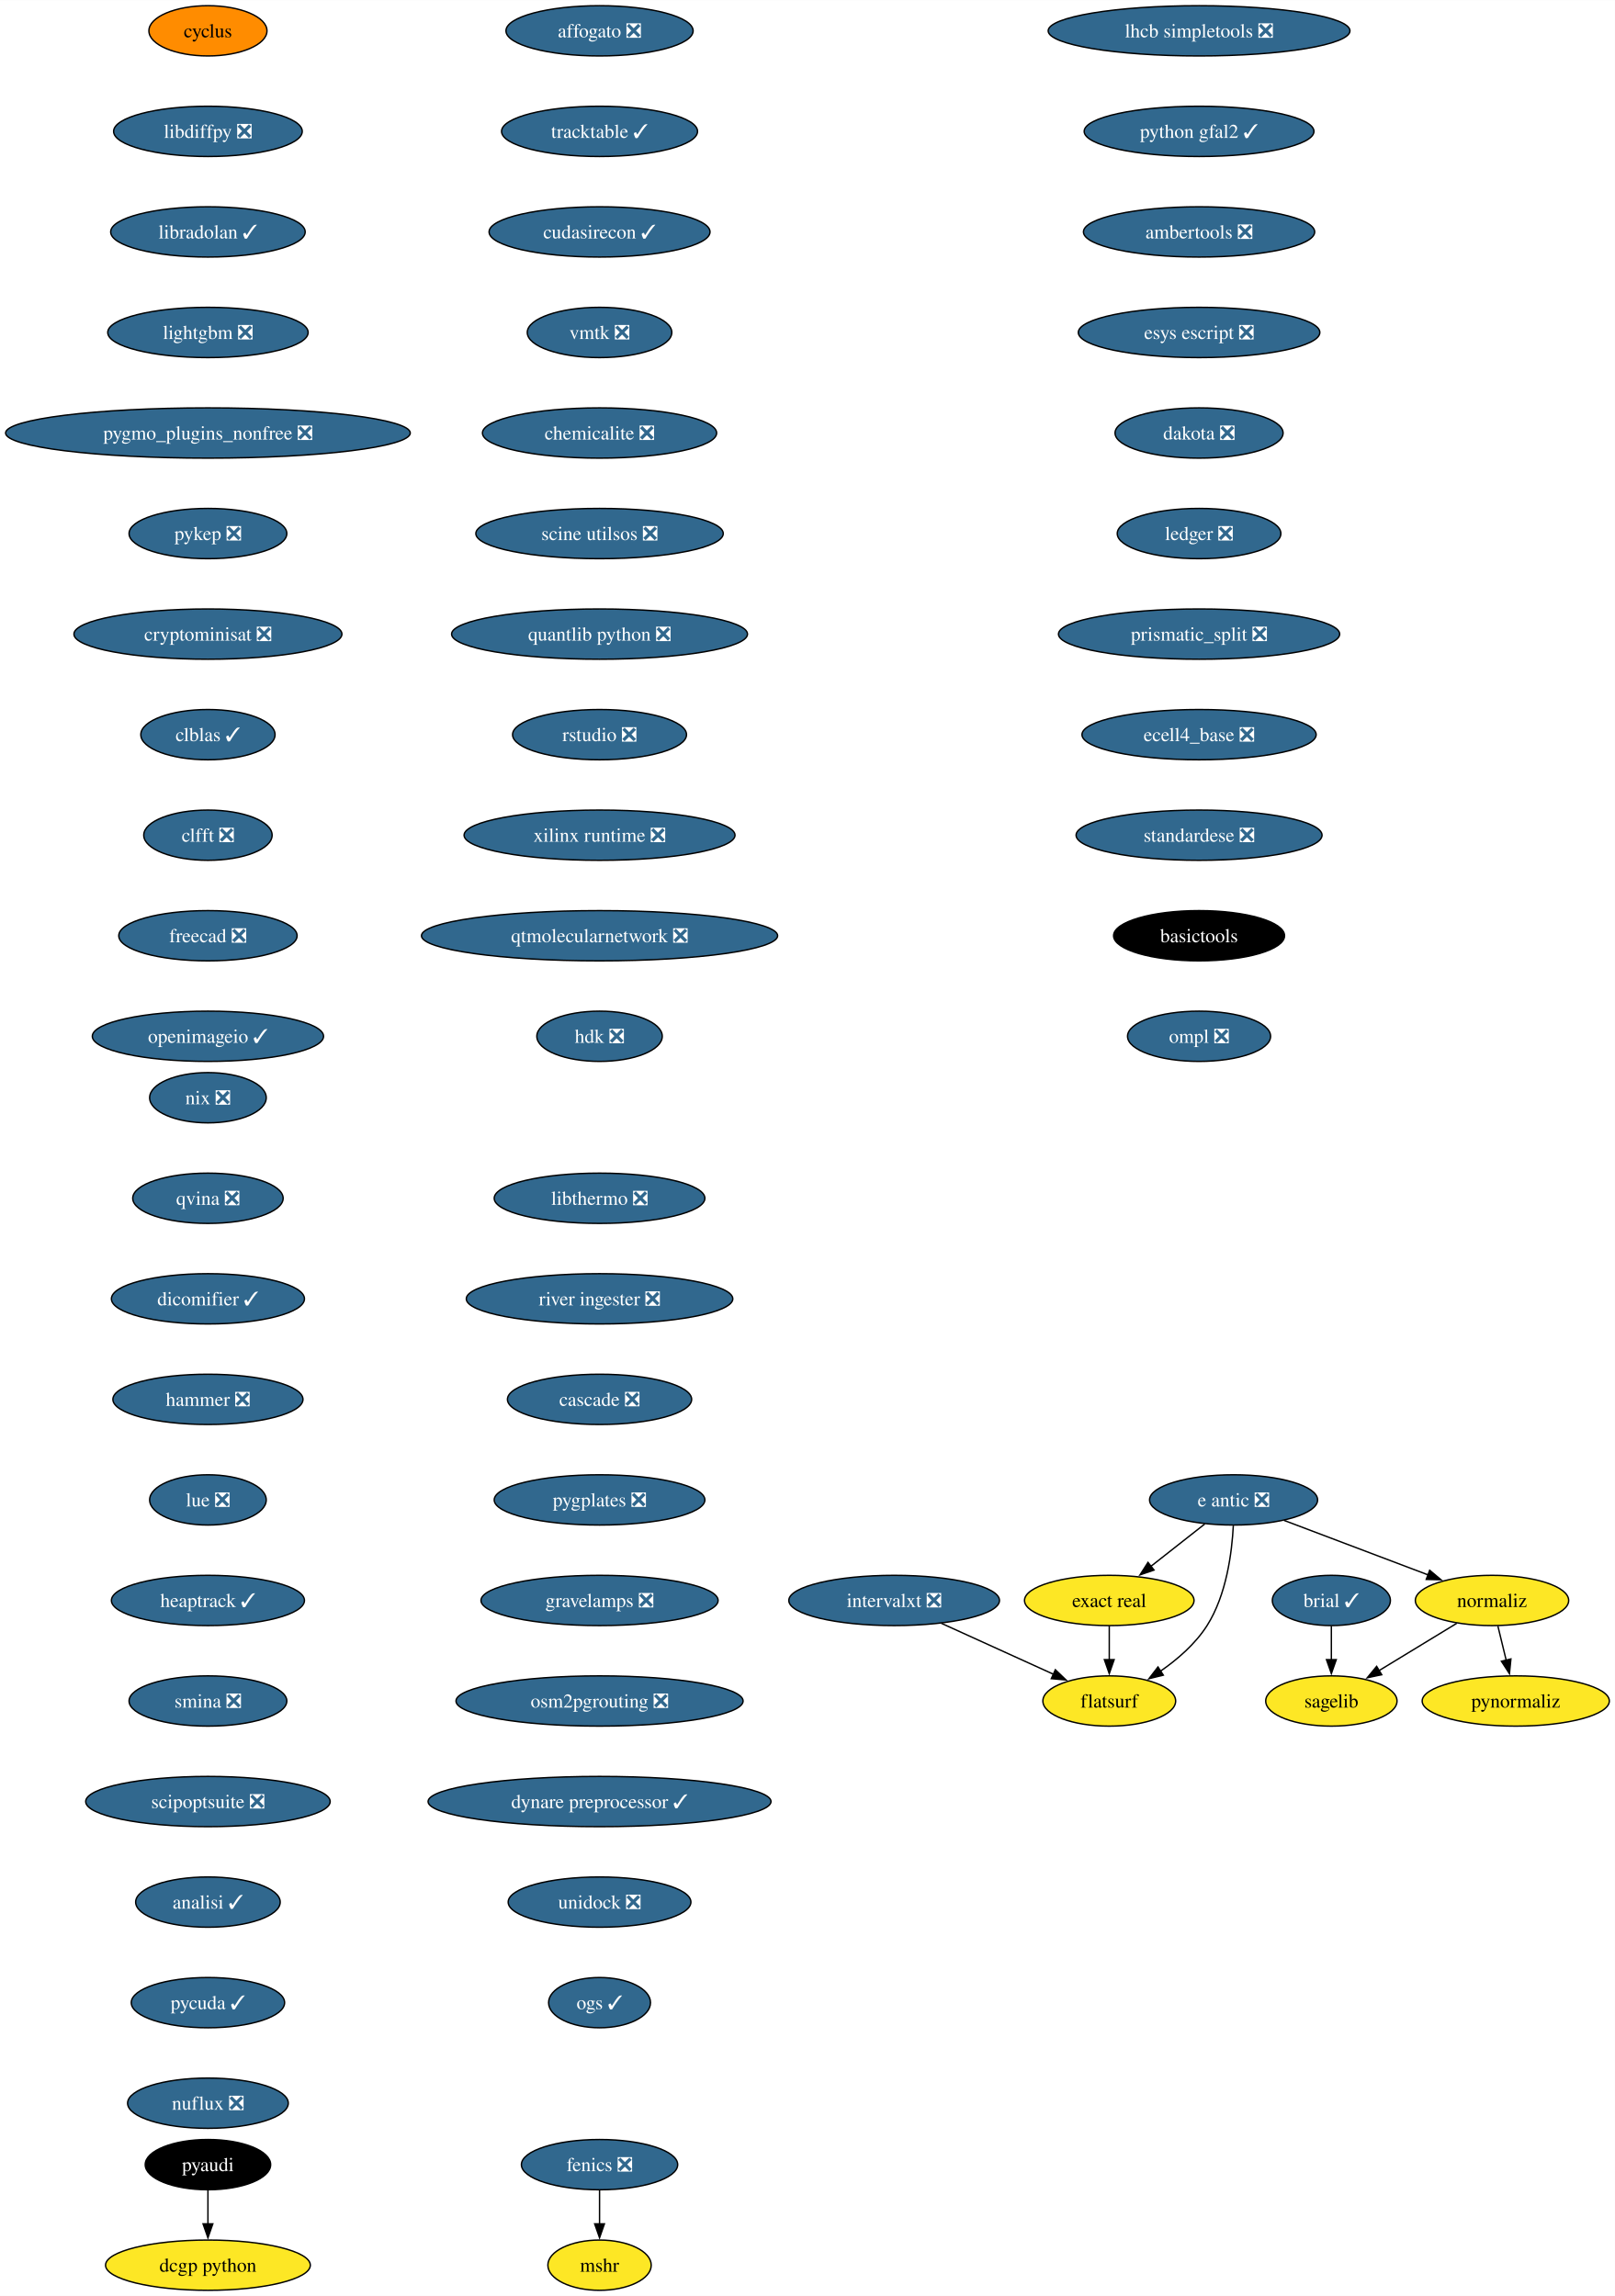
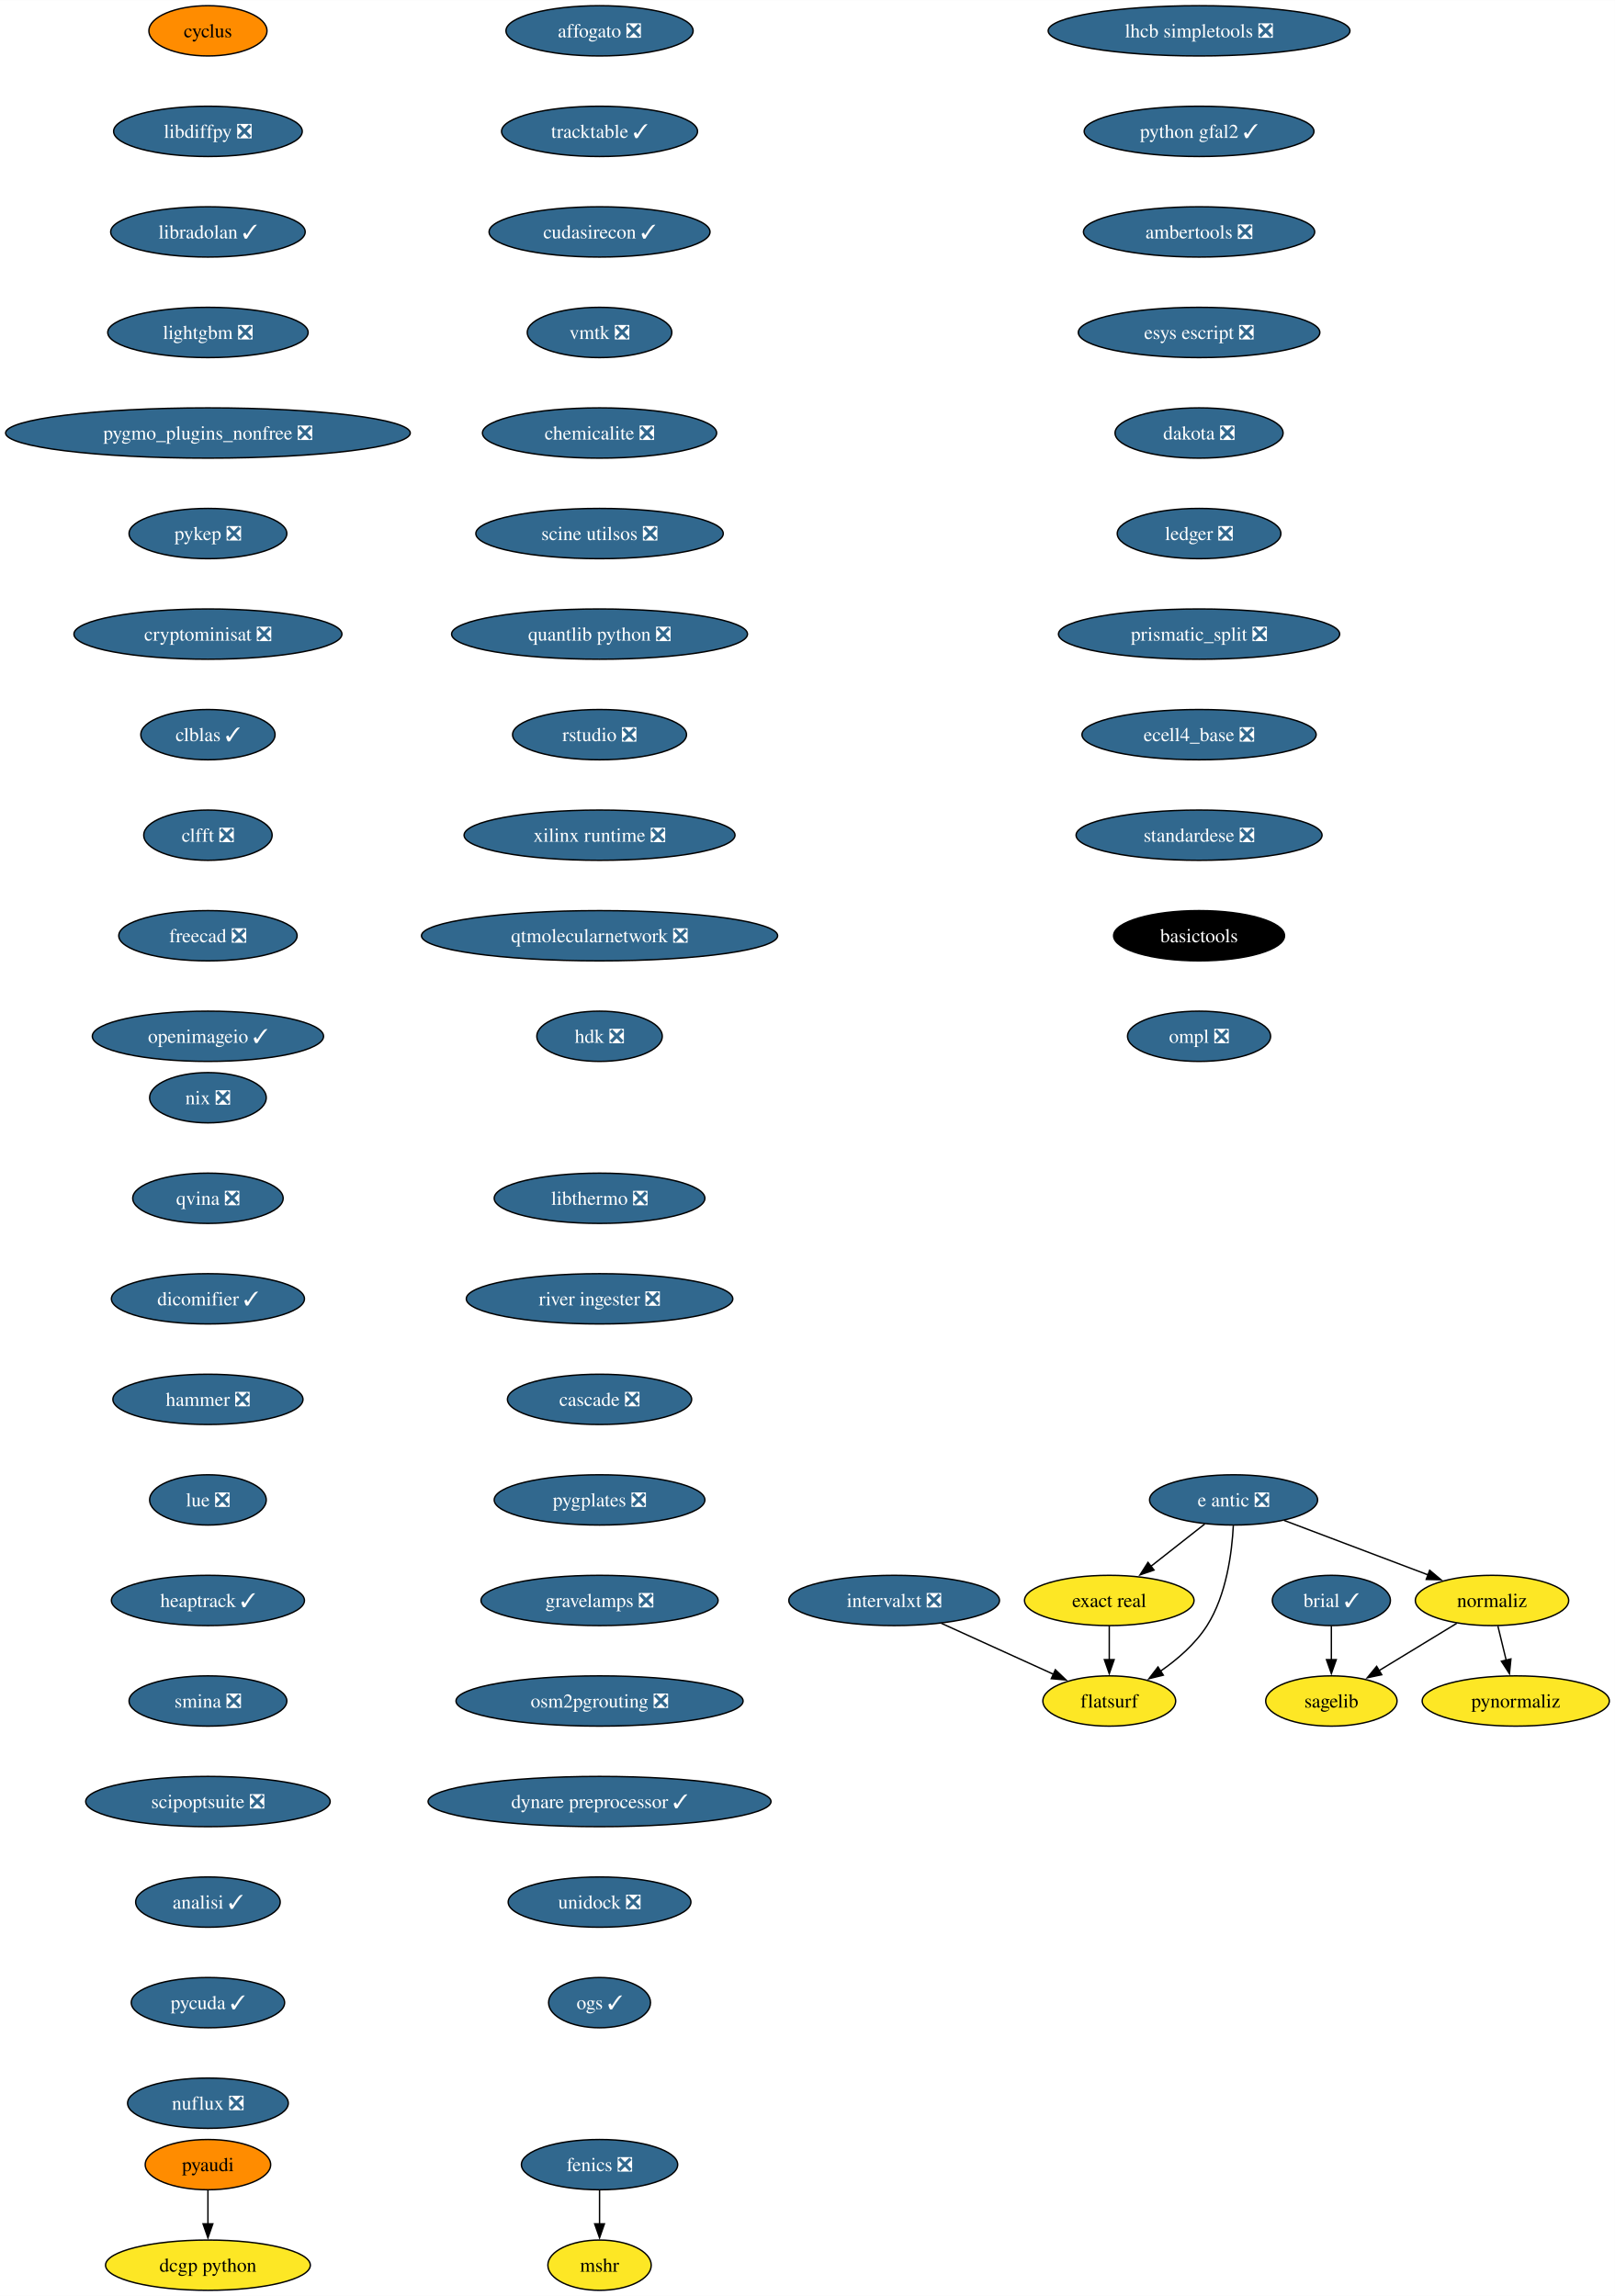
<svg xmlns="http://www.w3.org/2000/svg" xmlns:xlink="http://www.w3.org/1999/xlink" width="1156pt" height="1644pt" viewBox="0.00 0.00 1156.10 1644.00">
  <g id="graph0" class="graph" transform="scale(1 1) rotate(0) translate(4 1640)">
    <polygon fill="white" stroke="none" points="-4,4 -4,-1640 1152.1,-1640 1152.1,4 -4,4" />
    <g id="node1" class="node">
      <g id="a_node1">
        <a xlink:href="https://github.com/conda-forge/brial-feedstock/pull/37" xlink:title="brial ✓">
          <ellipse fill="#31688e" stroke="black" cx="949.11" cy="-494" rx="42.26" ry="18" />
          <text text-anchor="middle" x="949.11" y="-489.32" font-family="Times,serif" font-size="14.00" fill="white">brial ✓</text>
        </a>
      </g>
    </g>
    <g id="node2" class="node">
      <g id="a_node2">
        <a xlink:href="https://github.com/conda-forge/sagelib-feedstock" xlink:title="sagelib">
          <ellipse fill="#fde725" stroke="black" cx="949.11" cy="-422" rx="47" ry="18" />
          <text text-anchor="middle" x="949.11" y="-417.32" font-family="Times,serif" font-size="14.00">sagelib</text>
        </a>
      </g>
    </g>
    <g id="edge1" class="edge">
      <path fill="none" stroke="black" d="M949.11,-475.7C949.11,-468.41 949.11,-459.73 949.11,-451.54" />
      <polygon fill="black" stroke="black" points="952.61,-451.62 949.11,-441.62 945.61,-451.62 952.61,-451.62" />
    </g>
    <g id="node3" class="node">
      <g id="a_node3">
        <a xlink:href="https://github.com/conda-forge/cyclus-feedstock" xlink:title="cyclus">
          <ellipse fill="#ff8c00" stroke="black" cx="144.86" cy="-1618" rx="42.26" ry="18" />
          <text text-anchor="middle" x="144.86" y="-1613.33" font-family="Times,serif" font-size="14.00">cyclus</text>
        </a>
      </g>
    </g>
    <g id="node4" class="node">
      <g id="a_node4">
        <a xlink:href="https://github.com/conda-forge/libdiffpy-feedstock/pull/13" xlink:title="libdiffpy ❎">
          <ellipse fill="#31688e" stroke="black" cx="144.86" cy="-1546" rx="67.52" ry="18" />
          <text text-anchor="middle" x="144.86" y="-1541.33" font-family="Times,serif" font-size="14.00" fill="white">libdiffpy ❎</text>
        </a>
      </g>
    </g>
    <g id="node7" class="node">
      <g id="a_node7">
        <a xlink:href="https://github.com/conda-forge/libradolan-feedstock/pull/28" xlink:title="libradolan ✓">
          <ellipse fill="#31688e" stroke="black" cx="144.86" cy="-1474" rx="69.62" ry="18" />
          <text text-anchor="middle" x="144.86" y="-1469.33" font-family="Times,serif" font-size="14.00" fill="white">libradolan ✓</text>
        </a>
      </g>
    </g>
    <g id="node5" class="node">
      <g id="a_node5">
        <a xlink:href="https://github.com/conda-forge/fenics-feedstock/pull/222" xlink:title="fenics ❎">
          <ellipse fill="#31688e" stroke="black" cx="425.21" cy="-90" rx="55.94" ry="18" />
          <text text-anchor="middle" x="425.21" y="-85.33" font-family="Times,serif" font-size="14.00" fill="white">fenics ❎</text>
        </a>
      </g>
    </g>
    <g id="node6" class="node">
      <g id="a_node6">
        <a xlink:href="https://github.com/conda-forge/mshr-feedstock" xlink:title="mshr">
          <ellipse fill="#fde725" stroke="black" cx="425.21" cy="-18" rx="37" ry="18" />
          <text text-anchor="middle" x="425.21" y="-13.32" font-family="Times,serif" font-size="14.00">mshr</text>
        </a>
      </g>
    </g>
    <g id="edge3" class="edge">
      <path fill="none" stroke="black" d="M425.21,-71.7C425.21,-64.41 425.21,-55.73 425.21,-47.54" />
      <polygon fill="black" stroke="black" points="428.71,-47.62 425.21,-37.62 421.71,-47.62 428.71,-47.62" />
    </g>
    <g id="node8" class="node">
      <g id="a_node8">
        <a xlink:href="https://github.com/conda-forge/lightgbm-feedstock/pull/64" xlink:title="lightgbm ❎">
          <ellipse fill="#31688e" stroke="black" cx="144.86" cy="-1402" rx="71.73" ry="18" />
          <text text-anchor="middle" x="144.86" y="-1397.33" font-family="Times,serif" font-size="14.00" fill="white">lightgbm ❎</text>
        </a>
      </g>
    </g>
    <g id="node9" class="node">
      <g id="a_node9">
        <a xlink:href="https://github.com/conda-forge/pygmo_plugins_nonfree-feedstock/pull/38" xlink:title="pygmo_plugins_nonfree ❎">
          <ellipse fill="#31688e" stroke="black" cx="144.86" cy="-1330" rx="144.86" ry="18" />
          <text text-anchor="middle" x="144.86" y="-1325.33" font-family="Times,serif" font-size="14.00" fill="white">pygmo_plugins_nonfree ❎</text>
        </a>
      </g>
    </g>
    <g id="node10" class="node">
      <g id="a_node10">
        <a xlink:href="https://github.com/conda-forge/pykep-feedstock/pull/45" xlink:title="pykep ❎">
          <ellipse fill="#31688e" stroke="black" cx="144.86" cy="-1258" rx="56.47" ry="18" />
          <text text-anchor="middle" x="144.86" y="-1253.33" font-family="Times,serif" font-size="14.00" fill="white">pykep ❎</text>
        </a>
      </g>
    </g>
    <g id="node11" class="node">
      <g id="a_node11">
        <a xlink:href="https://github.com/conda-forge/cryptominisat-feedstock/pull/59" xlink:title="cryptominisat ❎">
          <ellipse fill="#31688e" stroke="black" cx="144.86" cy="-1186" rx="95.93" ry="18" />
          <text text-anchor="middle" x="144.86" y="-1181.33" font-family="Times,serif" font-size="14.00" fill="white">cryptominisat ❎</text>
        </a>
      </g>
    </g>
    <g id="node12" class="node">
      <g id="a_node12">
        <a xlink:href="https://github.com/conda-forge/clblas-feedstock/pull/14" xlink:title="clblas ✓">
          <ellipse fill="#31688e" stroke="black" cx="144.86" cy="-1114" rx="48.05" ry="18" />
          <text text-anchor="middle" x="144.86" y="-1109.33" font-family="Times,serif" font-size="14.00" fill="white">clblas ✓</text>
        </a>
      </g>
    </g>
    <g id="node13" class="node">
      <g id="a_node13">
        <a xlink:href="https://github.com/conda-forge/clfft-feedstock/pull/19" xlink:title="clfft ❎">
          <ellipse fill="#31688e" stroke="black" cx="144.86" cy="-1042" rx="45.95" ry="18" />
          <text text-anchor="middle" x="144.86" y="-1037.33" font-family="Times,serif" font-size="14.00" fill="white">clfft ❎</text>
        </a>
      </g>
    </g>
    <g id="node14" class="node">
      <g id="a_node14">
        <a xlink:href="https://github.com/conda-forge/freecad-feedstock/pull/125" xlink:title="freecad ❎">
          <ellipse fill="#31688e" stroke="black" cx="144.86" cy="-970" rx="63.84" ry="18" />
          <text text-anchor="middle" x="144.86" y="-965.33" font-family="Times,serif" font-size="14.00" fill="white">freecad ❎</text>
        </a>
      </g>
    </g>
    <g id="node17" class="node">
      <g id="a_node17">
        <a xlink:href="https://github.com/conda-forge/openimageio-feedstock/pull/108" xlink:title="openimageio ✓">
          <ellipse fill="#31688e" stroke="black" cx="144.86" cy="-898" rx="82.77" ry="18" />
          <text text-anchor="middle" x="144.86" y="-893.33" font-family="Times,serif" font-size="14.00" fill="white">openimageio ✓</text>
        </a>
      </g>
    </g>
    <g id="node15" class="node">
      <g id="a_node15">
        <a xlink:href="https://github.com/conda-forge/pyaudi-feedstock" xlink:title="pyaudi">
-           <ellipse fill="#000000" stroke="black" cx="144.86" cy="-90" rx="44.9" ry="18" />
-           <text text-anchor="middle" x="144.86" y="-85.33" font-family="Times,serif" font-size="14.00" fill="white">pyaudi</text>
+           <ellipse fill="#ff8c00" stroke="black" cx="144.86" cy="-90" rx="44.9" ry="18" />
+           <text text-anchor="middle" x="144.86" y="-85.33" font-family="Times,serif" font-size="14.00">pyaudi</text>
        </a>
      </g>
    </g>
    <g id="node16" class="node">
      <g id="a_node16">
        <a xlink:href="https://github.com/conda-forge/dcgp-python-feedstock" xlink:title="dcgp python">
          <ellipse fill="#fde725" stroke="black" cx="144.86" cy="-18" rx="73.3" ry="18" />
          <text text-anchor="middle" x="144.86" y="-13.32" font-family="Times,serif" font-size="14.00">dcgp python</text>
        </a>
      </g>
    </g>
    <g id="edge12" class="edge">
      <path fill="none" stroke="black" d="M144.86,-71.7C144.86,-64.41 144.86,-55.73 144.86,-47.54" />
      <polygon fill="black" stroke="black" points="148.36,-47.62 144.86,-37.62 141.36,-47.62 148.36,-47.62" />
    </g>
    <g id="node18" class="node">
      <g id="a_node18">
        <a xlink:href="https://github.com/conda-forge/e-antic-feedstock/pull/60" xlink:title="e antic ❎">
          <ellipse fill="#31688e" stroke="black" cx="879.11" cy="-566" rx="60.15" ry="18" />
          <text text-anchor="middle" x="879.11" y="-561.33" font-family="Times,serif" font-size="14.00" fill="white">e antic ❎</text>
        </a>
      </g>
    </g>
    <g id="node19" class="node">
      <g id="a_node19">
        <a xlink:href="https://github.com/conda-forge/normaliz-feedstock" xlink:title="normaliz">
          <ellipse fill="#fde725" stroke="black" cx="1064.11" cy="-494" rx="54.89" ry="18" />
          <text text-anchor="middle" x="1064.11" y="-489.32" font-family="Times,serif" font-size="14.00">normaliz</text>
        </a>
      </g>
    </g>
    <g id="edge14" class="edge">
      <path fill="none" stroke="black" d="M915.22,-551.34C944.79,-540.15 986.79,-524.26 1018.65,-512.2" />
      <polygon fill="black" stroke="black" points="1019.5,-515.62 1027.62,-508.81 1017.03,-509.07 1019.5,-515.62" />
    </g>
    <g id="node20" class="node">
      <g id="a_node20">
        <a xlink:href="https://github.com/conda-forge/exact-real-feedstock" xlink:title="exact real">
          <ellipse fill="#fde725" stroke="black" cx="790.11" cy="-494" rx="60.68" ry="18" />
          <text text-anchor="middle" x="790.11" y="-489.32" font-family="Times,serif" font-size="14.00">exact real</text>
        </a>
      </g>
    </g>
    <g id="edge15" class="edge">
      <path fill="none" stroke="black" d="M858.47,-548.76C846.98,-539.73 832.48,-528.33 819.8,-518.35" />
      <polygon fill="black" stroke="black" points="822.16,-515.76 812.14,-512.33 817.84,-521.26 822.16,-515.76" />
    </g>
    <g id="node21" class="node">
      <g id="a_node21">
        <a xlink:href="https://github.com/conda-forge/flatsurf-feedstock" xlink:title="flatsurf">
          <ellipse fill="#fde725" stroke="black" cx="790.11" cy="-422" rx="47.53" ry="18" />
          <text text-anchor="middle" x="790.11" y="-417.32" font-family="Times,serif" font-size="14.00">flatsurf</text>
        </a>
      </g>
    </g>
    <g id="edge16" class="edge">
      <path fill="none" stroke="black" d="M878.92,-547.6C877.95,-528.61 874.1,-498 860.11,-476 851.77,-462.88 838.96,-451.8 826.57,-443.22" />
      <polygon fill="black" stroke="black" points="828.81,-440.51 818.52,-437.98 824.99,-446.37 828.81,-440.51" />
    </g>
    <g id="edge17" class="edge">
      <path fill="none" stroke="black" d="M1038.87,-477.64C1022.47,-467.65 1000.89,-454.52 983,-443.63" />
      <polygon fill="black" stroke="black" points="985.16,-440.84 974.79,-438.63 981.52,-446.82 985.16,-440.84" />
    </g>
    <g id="node22" class="node">
      <g id="a_node22">
        <a xlink:href="https://github.com/conda-forge/pynormaliz-feedstock" xlink:title="pynormaliz">
          <ellipse fill="#fde725" stroke="black" cx="1081.11" cy="-422" rx="66.99" ry="18" />
          <text text-anchor="middle" x="1081.11" y="-417.32" font-family="Times,serif" font-size="14.00">pynormaliz</text>
        </a>
      </g>
    </g>
    <g id="edge18" class="edge">
      <path fill="none" stroke="black" d="M1068.31,-475.7C1070.1,-468.32 1072.24,-459.52 1074.25,-451.25" />
      <polygon fill="black" stroke="black" points="1077.64,-452.12 1076.6,-441.58 1070.84,-450.47 1077.64,-452.12" />
    </g>
    <g id="edge19" class="edge">
      <path fill="none" stroke="black" d="M790.11,-475.7C790.11,-468.41 790.11,-459.73 790.11,-451.54" />
      <polygon fill="black" stroke="black" points="793.61,-451.62 790.11,-441.62 786.61,-451.62 793.61,-451.62" />
    </g>
    <g id="node23" class="node">
      <g id="a_node23">
        <a xlink:href="https://github.com/conda-forge/lhcb-simpletools-feedstock/pull/34" xlink:title="lhcb simpletools ❎">
          <ellipse fill="#31688e" stroke="black" cx="854.4" cy="-1618" rx="108.03" ry="18" />
          <text text-anchor="middle" x="854.4" y="-1613.33" font-family="Times,serif" font-size="14.00" fill="white">lhcb simpletools ❎</text>
        </a>
      </g>
    </g>
    <g id="node24" class="node">
      <g id="a_node24">
        <a xlink:href="https://github.com/conda-forge/python-gfal2-feedstock/pull/44" xlink:title="python gfal2 ✓">
          <ellipse fill="#31688e" stroke="black" cx="854.4" cy="-1546" rx="82.25" ry="18" />
          <text text-anchor="middle" x="854.4" y="-1541.33" font-family="Times,serif" font-size="14.00" fill="white">python gfal2 ✓</text>
        </a>
      </g>
    </g>
    <g id="node25" class="node">
      <g id="a_node25">
        <a xlink:href="https://github.com/conda-forge/ambertools-feedstock/pull/150" xlink:title="ambertools ❎">
          <ellipse fill="#31688e" stroke="black" cx="854.4" cy="-1474" rx="82.77" ry="18" />
          <text text-anchor="middle" x="854.4" y="-1469.33" font-family="Times,serif" font-size="14.00" fill="white">ambertools ❎</text>
        </a>
      </g>
    </g>
    <g id="node26" class="node">
      <g id="a_node26">
        <a xlink:href="https://github.com/conda-forge/esys-escript-feedstock/pull/74" xlink:title="esys escript ❎">
          <ellipse fill="#31688e" stroke="black" cx="854.4" cy="-1402" rx="86.46" ry="18" />
          <text text-anchor="middle" x="854.4" y="-1397.33" font-family="Times,serif" font-size="14.00" fill="white">esys escript ❎</text>
        </a>
      </g>
    </g>
    <g id="node27" class="node">
      <g id="a_node27">
        <a xlink:href="https://github.com/conda-forge/dakota-feedstock/pull/50" xlink:title="dakota ❎">
          <ellipse fill="#31688e" stroke="black" cx="854.4" cy="-1330" rx="60.15" ry="18" />
          <text text-anchor="middle" x="854.4" y="-1325.33" font-family="Times,serif" font-size="14.00" fill="white">dakota ❎</text>
        </a>
      </g>
    </g>
    <g id="node28" class="node">
      <g id="a_node28">
        <a xlink:href="https://github.com/conda-forge/ledger-feedstock/pull/39" xlink:title="ledger ❎">
          <ellipse fill="#31688e" stroke="black" cx="854.4" cy="-1258" rx="58.57" ry="18" />
          <text text-anchor="middle" x="854.4" y="-1253.33" font-family="Times,serif" font-size="14.00" fill="white">ledger ❎</text>
        </a>
      </g>
    </g>
    <g id="node29" class="node">
      <g id="a_node29">
        <a xlink:href="https://github.com/conda-forge/prismatic_split-feedstock/pull/55" xlink:title="prismatic_split ❎">
          <ellipse fill="#31688e" stroke="black" cx="854.4" cy="-1186" rx="100.66" ry="18" />
          <text text-anchor="middle" x="854.4" y="-1181.33" font-family="Times,serif" font-size="14.00" fill="white">prismatic_split ❎</text>
        </a>
      </g>
    </g>
    <g id="node30" class="node">
      <g id="a_node30">
        <a xlink:href="https://github.com/conda-forge/ecell4_base-feedstock/pull/30" xlink:title="ecell4_base ❎">
          <ellipse fill="#31688e" stroke="black" cx="854.4" cy="-1114" rx="83.83" ry="18" />
          <text text-anchor="middle" x="854.4" y="-1109.33" font-family="Times,serif" font-size="14.00" fill="white">ecell4_base ❎</text>
        </a>
      </g>
    </g>
    <g id="node31" class="node">
      <g id="a_node31">
        <a xlink:href="https://github.com/conda-forge/standardese-feedstock/pull/12" xlink:title="standardese ❎">
          <ellipse fill="#31688e" stroke="black" cx="854.4" cy="-1042" rx="88.04" ry="18" />
          <text text-anchor="middle" x="854.4" y="-1037.33" font-family="Times,serif" font-size="14.00" fill="white">standardese ❎</text>
        </a>
      </g>
    </g>
    <g id="node32" class="node">
      <g id="a_node32">
        <a xlink:href="https://github.com/conda-forge/basictools-feedstock" xlink:title="basictools">
          <ellipse fill="#000000" stroke="black" cx="854.4" cy="-970" rx="61.2" ry="18" />
          <text text-anchor="middle" x="854.4" y="-965.33" font-family="Times,serif" font-size="14.00" fill="white">basictools</text>
        </a>
      </g>
    </g>
    <g id="node33" class="node">
      <g id="a_node33">
        <a xlink:href="https://github.com/conda-forge/ompl-feedstock/pull/39" xlink:title="ompl ❎">
          <ellipse fill="#31688e" stroke="black" cx="854.4" cy="-898" rx="51.21" ry="18" />
          <text text-anchor="middle" x="854.4" y="-893.33" font-family="Times,serif" font-size="14.00" fill="white">ompl ❎</text>
        </a>
      </g>
    </g>
    <g id="node34" class="node">
      <g id="a_node34">
        <a xlink:href="https://github.com/conda-forge/nix-feedstock/pull/26" xlink:title="nix ❎">
          <ellipse fill="#31688e" stroke="black" cx="144.86" cy="-854" rx="41.74" ry="18" />
          <text text-anchor="middle" x="144.86" y="-849.33" font-family="Times,serif" font-size="14.00" fill="white">nix ❎</text>
        </a>
      </g>
    </g>
    <g id="node35" class="node">
      <g id="a_node35">
        <a xlink:href="https://github.com/conda-forge/qvina-feedstock/pull/8" xlink:title="qvina ❎">
          <ellipse fill="#31688e" stroke="black" cx="144.86" cy="-782" rx="53.84" ry="18" />
          <text text-anchor="middle" x="144.86" y="-777.33" font-family="Times,serif" font-size="14.00" fill="white">qvina ❎</text>
        </a>
      </g>
    </g>
    <g id="node36" class="node">
      <g id="a_node36">
        <a xlink:href="https://github.com/conda-forge/dicomifier-feedstock/pull/30" xlink:title="dicomifier ✓">
          <ellipse fill="#31688e" stroke="black" cx="144.86" cy="-710" rx="69.1" ry="18" />
          <text text-anchor="middle" x="144.86" y="-705.33" font-family="Times,serif" font-size="14.00" fill="white">dicomifier ✓</text>
        </a>
      </g>
    </g>
    <g id="node37" class="node">
      <g id="a_node37">
        <a xlink:href="https://github.com/conda-forge/hammer-feedstock/pull/48" xlink:title="hammer ❎">
          <ellipse fill="#31688e" stroke="black" cx="144.86" cy="-638" rx="68.04" ry="18" />
          <text text-anchor="middle" x="144.86" y="-633.33" font-family="Times,serif" font-size="14.00" fill="white">hammer ❎</text>
        </a>
      </g>
    </g>
    <g id="node38" class="node">
      <g id="a_node38">
        <a xlink:href="https://github.com/conda-forge/lue-feedstock/pull/52" xlink:title="lue ❎">
          <ellipse fill="#31688e" stroke="black" cx="144.86" cy="-566" rx="41.74" ry="18" />
          <text text-anchor="middle" x="144.86" y="-561.33" font-family="Times,serif" font-size="14.00" fill="white">lue ❎</text>
        </a>
      </g>
    </g>
    <g id="node39" class="node">
      <g id="a_node39">
        <a xlink:href="https://github.com/conda-forge/heaptrack-feedstock/pull/16" xlink:title="heaptrack ✓">
          <ellipse fill="#31688e" stroke="black" cx="144.86" cy="-494" rx="69.1" ry="18" />
          <text text-anchor="middle" x="144.86" y="-489.32" font-family="Times,serif" font-size="14.00" fill="white">heaptrack ✓</text>
        </a>
      </g>
    </g>
    <g id="node40" class="node">
      <g id="a_node40">
        <a xlink:href="https://github.com/conda-forge/smina-feedstock/pull/4" xlink:title="smina ❎">
          <ellipse fill="#31688e" stroke="black" cx="144.86" cy="-422" rx="56.47" ry="18" />
          <text text-anchor="middle" x="144.86" y="-417.32" font-family="Times,serif" font-size="14.00" fill="white">smina ❎</text>
        </a>
      </g>
    </g>
    <g id="node41" class="node">
      <g id="a_node41">
        <a xlink:href="https://github.com/conda-forge/scipoptsuite-feedstock/pull/72" xlink:title="scipoptsuite ❎">
          <ellipse fill="#31688e" stroke="black" cx="144.86" cy="-350" rx="87.51" ry="18" />
          <text text-anchor="middle" x="144.86" y="-345.32" font-family="Times,serif" font-size="14.00" fill="white">scipoptsuite ❎</text>
        </a>
      </g>
    </g>
    <g id="node42" class="node">
      <g id="a_node42">
        <a xlink:href="https://github.com/conda-forge/analisi-feedstock/pull/34" xlink:title="analisi ✓">
          <ellipse fill="#31688e" stroke="black" cx="144.86" cy="-278" rx="51.74" ry="18" />
          <text text-anchor="middle" x="144.86" y="-273.32" font-family="Times,serif" font-size="14.00" fill="white">analisi ✓</text>
        </a>
      </g>
    </g>
    <g id="node43" class="node">
      <g id="a_node43">
        <a xlink:href="https://github.com/conda-forge/pycuda-feedstock/pull/42" xlink:title="pycuda ✓">
          <ellipse fill="#31688e" stroke="black" cx="144.86" cy="-206" rx="54.89" ry="18" />
          <text text-anchor="middle" x="144.86" y="-201.33" font-family="Times,serif" font-size="14.00" fill="white">pycuda ✓</text>
        </a>
      </g>
    </g>
    <g id="node44" class="node">
      <g id="a_node44">
        <a xlink:href="https://github.com/conda-forge/nuflux-feedstock/pull/38" xlink:title="nuflux ❎">
          <ellipse fill="#31688e" stroke="black" cx="144.86" cy="-134" rx="57.52" ry="18" />
          <text text-anchor="middle" x="144.86" y="-129.32" font-family="Times,serif" font-size="14.00" fill="white">nuflux ❎</text>
        </a>
      </g>
    </g>
    <g id="node45" class="node">
      <g id="a_node45">
        <a xlink:href="https://github.com/conda-forge/affogato-feedstock/pull/20" xlink:title="affogato ❎">
          <ellipse fill="#31688e" stroke="black" cx="425.21" cy="-1618" rx="66.99" ry="18" />
          <text text-anchor="middle" x="425.21" y="-1613.33" font-family="Times,serif" font-size="14.00" fill="white">affogato ❎</text>
        </a>
      </g>
    </g>
    <g id="node46" class="node">
      <g id="a_node46">
        <a xlink:href="https://github.com/conda-forge/tracktable-feedstock/pull/27" xlink:title="tracktable ✓">
          <ellipse fill="#31688e" stroke="black" cx="425.21" cy="-1546" rx="70.15" ry="18" />
          <text text-anchor="middle" x="425.21" y="-1541.33" font-family="Times,serif" font-size="14.00" fill="white">tracktable ✓</text>
        </a>
      </g>
    </g>
    <g id="node47" class="node">
      <g id="a_node47">
        <a xlink:href="https://github.com/conda-forge/cudasirecon-feedstock/pull/30" xlink:title="cudasirecon ✓">
          <ellipse fill="#31688e" stroke="black" cx="425.21" cy="-1474" rx="79.09" ry="18" />
          <text text-anchor="middle" x="425.21" y="-1469.33" font-family="Times,serif" font-size="14.00" fill="white">cudasirecon ✓</text>
        </a>
      </g>
    </g>
    <g id="node48" class="node">
      <g id="a_node48">
        <a xlink:href="https://github.com/conda-forge/vmtk-feedstock/pull/27" xlink:title="vmtk ❎">
          <ellipse fill="#31688e" stroke="black" cx="425.21" cy="-1402" rx="51.74" ry="18" />
          <text text-anchor="middle" x="425.21" y="-1397.33" font-family="Times,serif" font-size="14.00" fill="white">vmtk ❎</text>
        </a>
      </g>
    </g>
    <g id="node50" class="node">
      <g id="a_node50">
        <a xlink:href="https://github.com/conda-forge/chemicalite-feedstock/pull/29" xlink:title="chemicalite ❎">
          <ellipse fill="#31688e" stroke="black" cx="425.21" cy="-1330" rx="83.83" ry="18" />
          <text text-anchor="middle" x="425.21" y="-1325.33" font-family="Times,serif" font-size="14.00" fill="white">chemicalite ❎</text>
        </a>
      </g>
    </g>
    <g id="node49" class="node">
      <g id="a_node49">
        <a xlink:href="https://github.com/conda-forge/intervalxt-feedstock/pull/23" xlink:title="intervalxt ❎">
          <ellipse fill="#31688e" stroke="black" cx="636.11" cy="-494" rx="75.41" ry="18" />
          <text text-anchor="middle" x="636.11" y="-489.32" font-family="Times,serif" font-size="14.00" fill="white">intervalxt ❎</text>
        </a>
      </g>
    </g>
    <g id="edge43" class="edge">
      <path fill="none" stroke="black" d="M669.91,-477.64C693.61,-466.86 725.4,-452.41 750.33,-441.08" />
      <polygon fill="black" stroke="black" points="751.52,-444.39 759.17,-437.06 748.62,-438.01 751.52,-444.39" />
    </g>
    <g id="node51" class="node">
      <g id="a_node51">
        <a xlink:href="https://github.com/conda-forge/scine-utilsos-feedstock/pull/16" xlink:title="scine utilsos ❎">
          <ellipse fill="#31688e" stroke="black" cx="425.21" cy="-1258" rx="88.56" ry="18" />
          <text text-anchor="middle" x="425.21" y="-1253.33" font-family="Times,serif" font-size="14.00" fill="white">scine utilsos ❎</text>
        </a>
      </g>
    </g>
    <g id="node52" class="node">
      <g id="a_node52">
        <a xlink:href="https://github.com/conda-forge/quantlib-python-feedstock/pull/33" xlink:title="quantlib python ❎">
          <ellipse fill="#31688e" stroke="black" cx="425.21" cy="-1186" rx="105.92" ry="18" />
          <text text-anchor="middle" x="425.21" y="-1181.33" font-family="Times,serif" font-size="14.00" fill="white">quantlib python ❎</text>
        </a>
      </g>
    </g>
    <g id="node53" class="node">
      <g id="a_node53">
        <a xlink:href="https://github.com/conda-forge/rstudio-feedstock/pull/37" xlink:title="rstudio ❎">
          <ellipse fill="#31688e" stroke="black" cx="425.21" cy="-1114" rx="62.26" ry="18" />
          <text text-anchor="middle" x="425.21" y="-1109.33" font-family="Times,serif" font-size="14.00" fill="white">rstudio ❎</text>
        </a>
      </g>
    </g>
    <g id="node54" class="node">
      <g id="a_node54">
        <a xlink:href="https://github.com/conda-forge/xilinx-runtime-feedstock/pull/35" xlink:title="xilinx runtime ❎">
          <ellipse fill="#31688e" stroke="black" cx="425.21" cy="-1042" rx="96.98" ry="18" />
          <text text-anchor="middle" x="425.21" y="-1037.33" font-family="Times,serif" font-size="14.00" fill="white">xilinx runtime ❎</text>
        </a>
      </g>
    </g>
    <g id="node55" class="node">
      <g id="a_node55">
        <a xlink:href="https://github.com/conda-forge/qtmolecularnetwork-feedstock/pull/24" xlink:title="qtmolecularnetwork ❎">
          <ellipse fill="#31688e" stroke="black" cx="425.21" cy="-970" rx="127.49" ry="18" />
          <text text-anchor="middle" x="425.21" y="-965.33" font-family="Times,serif" font-size="14.00" fill="white">qtmolecularnetwork ❎</text>
        </a>
      </g>
    </g>
    <g id="node56" class="node">
      <g id="a_node56">
        <a xlink:href="https://github.com/conda-forge/hdk-feedstock/pull/57" xlink:title="hdk ❎">
          <ellipse fill="#31688e" stroke="black" cx="425.21" cy="-898" rx="44.9" ry="18" />
          <text text-anchor="middle" x="425.21" y="-893.33" font-family="Times,serif" font-size="14.00" fill="white">hdk ❎</text>
        </a>
      </g>
    </g>
    <g id="node57" class="node">
      <g id="a_node57">
        <a xlink:href="https://github.com/conda-forge/libthermo-feedstock/pull/17" xlink:title="libthermo ❎">
          <ellipse fill="#31688e" stroke="black" cx="425.21" cy="-782" rx="75.41" ry="18" />
          <text text-anchor="middle" x="425.21" y="-777.33" font-family="Times,serif" font-size="14.00" fill="white">libthermo ❎</text>
        </a>
      </g>
    </g>
    <g id="node58" class="node">
      <g id="a_node58">
        <a xlink:href="https://github.com/conda-forge/river-ingester-feedstock/pull/29" xlink:title="river ingester ❎">
          <ellipse fill="#31688e" stroke="black" cx="425.21" cy="-710" rx="95.4" ry="18" />
          <text text-anchor="middle" x="425.21" y="-705.33" font-family="Times,serif" font-size="14.00" fill="white">river ingester ❎</text>
        </a>
      </g>
    </g>
    <g id="node59" class="node">
      <g id="a_node59">
        <a xlink:href="https://github.com/conda-forge/cascade-feedstock/pull/24" xlink:title="cascade ❎">
          <ellipse fill="#31688e" stroke="black" cx="425.21" cy="-638" rx="65.94" ry="18" />
          <text text-anchor="middle" x="425.21" y="-633.33" font-family="Times,serif" font-size="14.00" fill="white">cascade ❎</text>
        </a>
      </g>
    </g>
    <g id="node60" class="node">
      <g id="a_node60">
        <a xlink:href="https://github.com/conda-forge/pygplates-feedstock/pull/26" xlink:title="pygplates ❎">
          <ellipse fill="#31688e" stroke="black" cx="425.21" cy="-566" rx="75.41" ry="18" />
          <text text-anchor="middle" x="425.21" y="-561.33" font-family="Times,serif" font-size="14.00" fill="white">pygplates ❎</text>
        </a>
      </g>
    </g>
    <g id="node61" class="node">
      <g id="a_node61">
        <a xlink:href="https://github.com/conda-forge/gravelamps-feedstock/pull/11" xlink:title="gravelamps ❎">
          <ellipse fill="#31688e" stroke="black" cx="425.21" cy="-494" rx="84.88" ry="18" />
          <text text-anchor="middle" x="425.21" y="-489.32" font-family="Times,serif" font-size="14.00" fill="white">gravelamps ❎</text>
        </a>
      </g>
    </g>
    <g id="node62" class="node">
      <g id="a_node62">
        <a xlink:href="https://github.com/conda-forge/osm2pgrouting-feedstock/pull/3" xlink:title="osm2pgrouting ❎">
          <ellipse fill="#31688e" stroke="black" cx="425.21" cy="-422" rx="102.77" ry="18" />
          <text text-anchor="middle" x="425.21" y="-417.32" font-family="Times,serif" font-size="14.00" fill="white">osm2pgrouting ❎</text>
        </a>
      </g>
    </g>
    <g id="node63" class="node">
      <g id="a_node63">
        <a xlink:href="https://github.com/conda-forge/dynare-preprocessor-feedstock/pull/1" xlink:title="dynare preprocessor ✓">
          <ellipse fill="#31688e" stroke="black" cx="425.21" cy="-350" rx="122.76" ry="18" />
          <text text-anchor="middle" x="425.21" y="-345.32" font-family="Times,serif" font-size="14.00" fill="white">dynare preprocessor ✓</text>
        </a>
      </g>
    </g>
    <g id="node64" class="node">
      <g id="a_node64">
        <a xlink:href="https://github.com/conda-forge/unidock-feedstock/pull/6" xlink:title="unidock ❎">
          <ellipse fill="#31688e" stroke="black" cx="425.21" cy="-278" rx="65.41" ry="18" />
          <text text-anchor="middle" x="425.21" y="-273.32" font-family="Times,serif" font-size="14.00" fill="white">unidock ❎</text>
        </a>
      </g>
    </g>
    <g id="node65" class="node">
      <g id="a_node65">
        <a xlink:href="https://github.com/conda-forge/ogs-feedstock/pull/3" xlink:title="ogs ✓">
          <ellipse fill="#31688e" stroke="black" cx="425.21" cy="-206" rx="36.48" ry="18" />
          <text text-anchor="middle" x="425.21" y="-201.32" font-family="Times,serif" font-size="14.00" fill="white">ogs ✓</text>
        </a>
      </g>
    </g>
  </g>
</svg>
